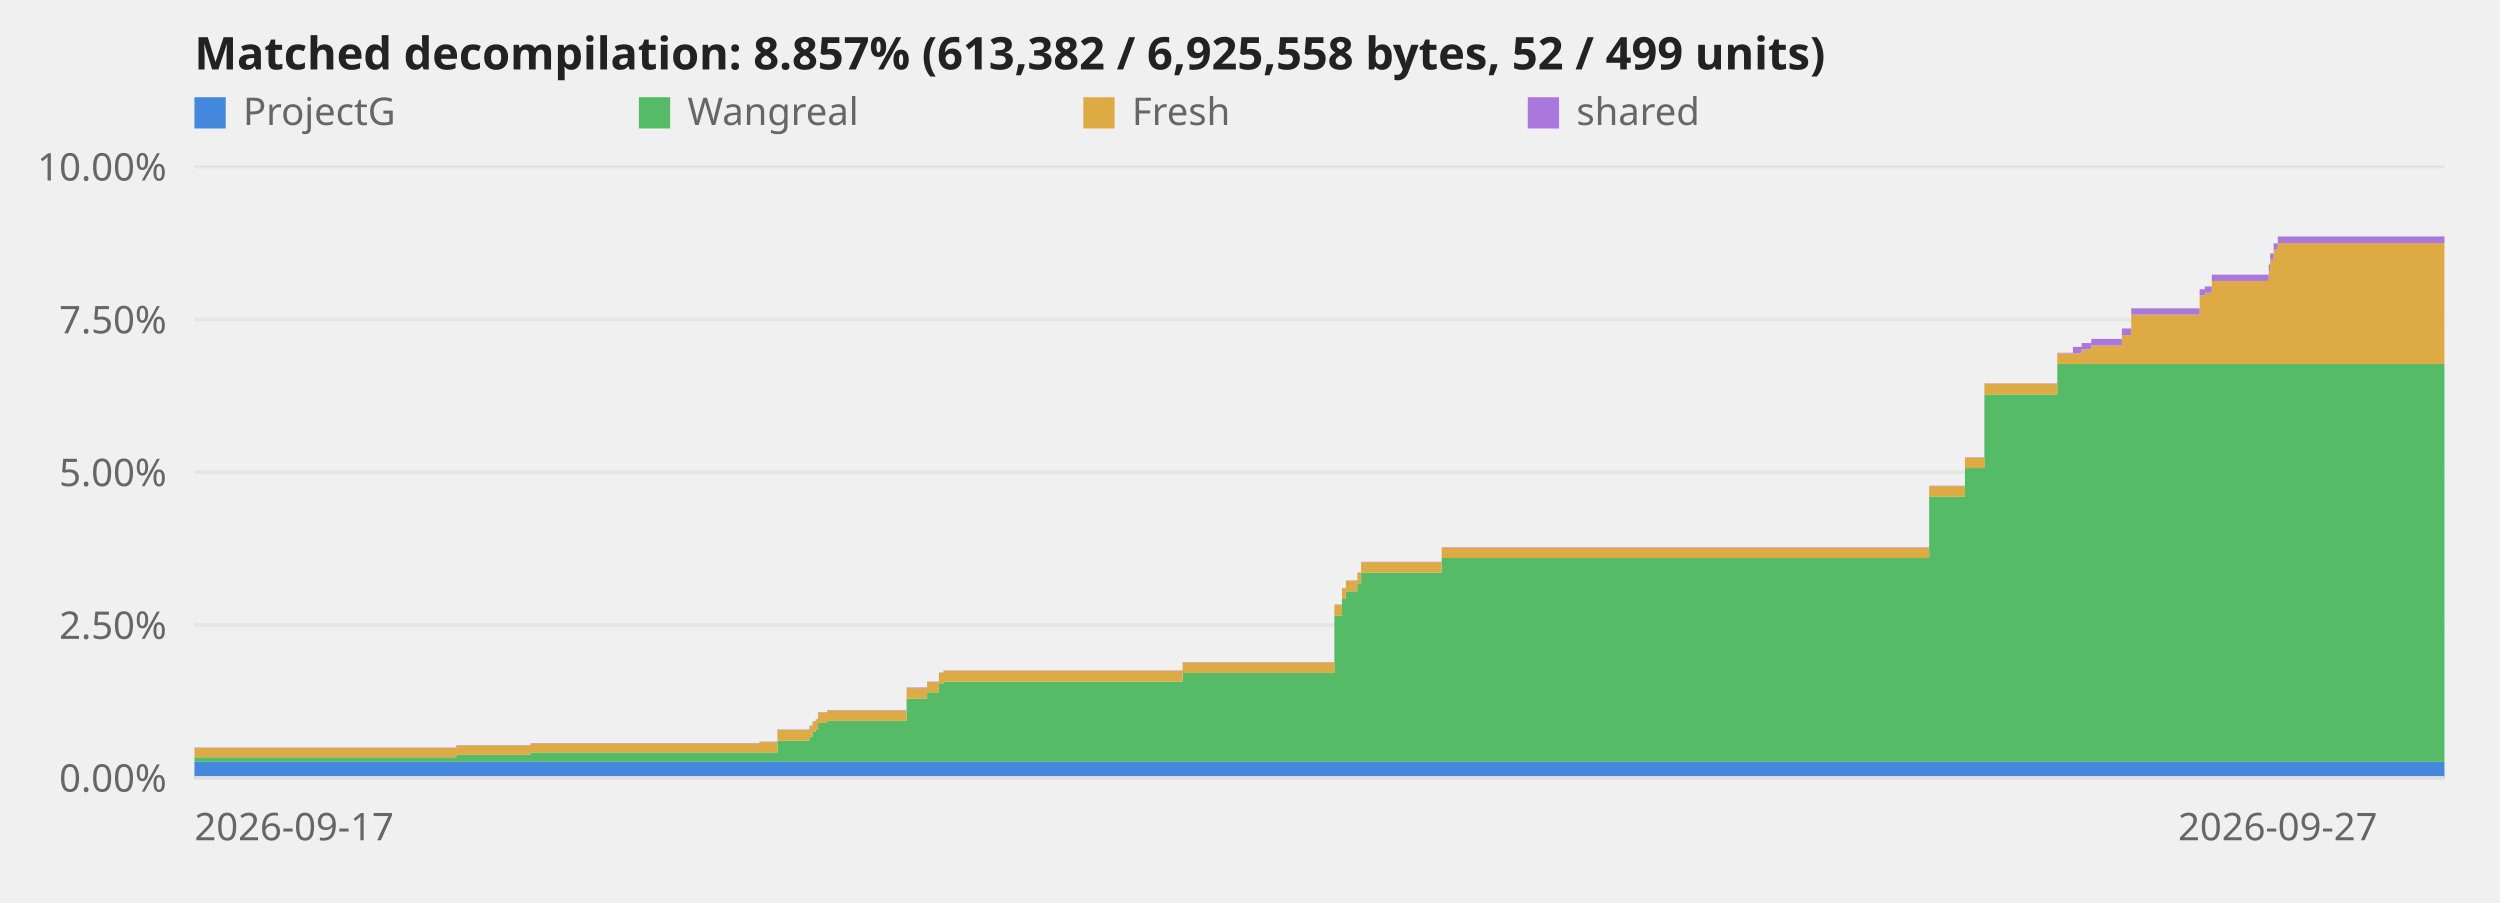
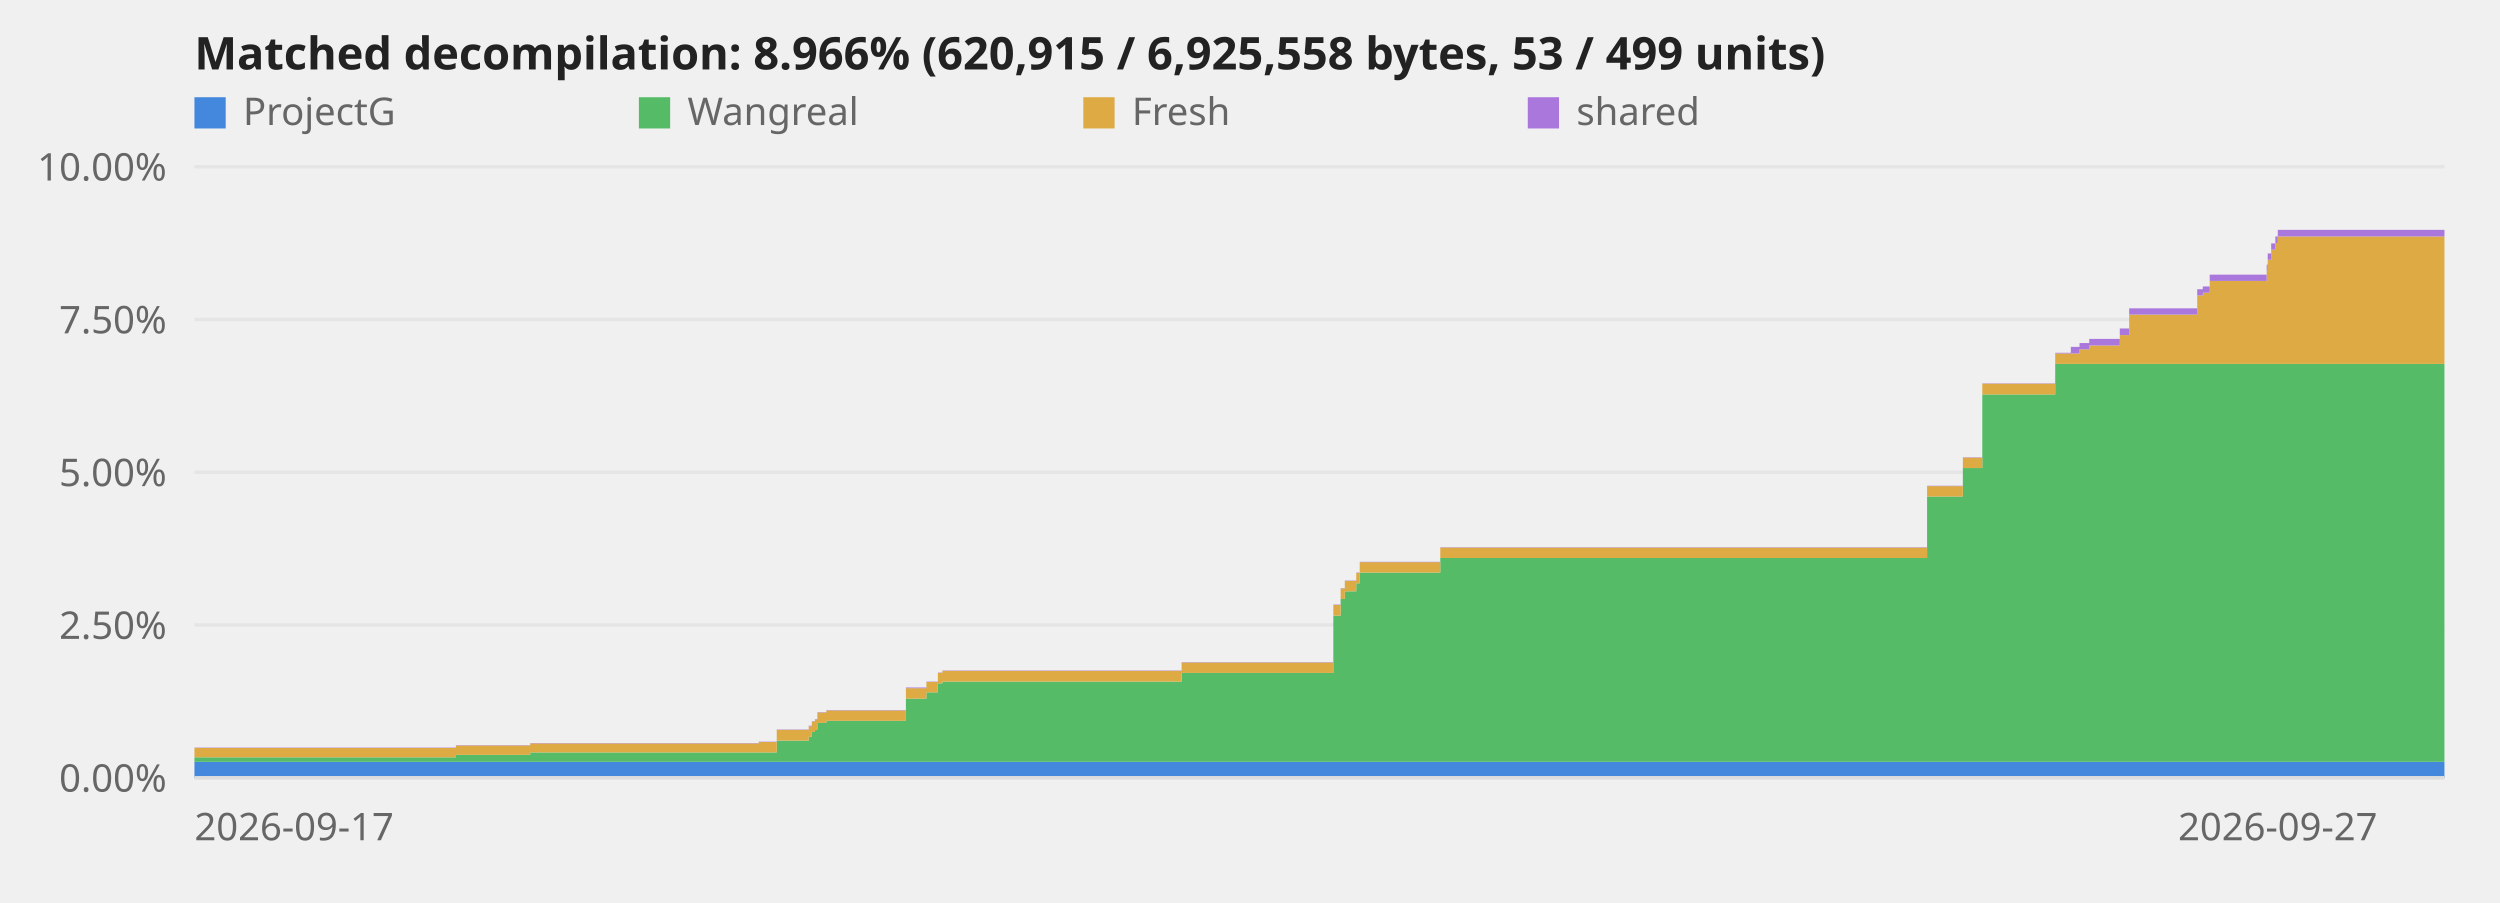
<svg xmlns="http://www.w3.org/2000/svg" viewBox="0 0 720 260" role="img" aria-label="Decompilation progress over time">
  <style>text{font:11px system-ui,sans-serif;fill:#666}.title{font-size:13px;font-weight:600;fill:#222}.axis{stroke:#ddd;stroke-width:1}@media (prefers-color-scheme:dark){svg{background-color:#0d1117}text{fill:#999}.title{fill:#fff}.axis{stroke:#344}}</style>
  <line class="axis" x1="56" y1="224.0" x2="704" y2="224.0" opacity="0.6" />
  <text x="48" y="228.0" text-anchor="end">0.00%</text>
  <line class="axis" x1="56" y1="180.0" x2="704" y2="180.0" opacity="0.6" />
  <text x="48" y="184.0" text-anchor="end">2.50%</text>
  <line class="axis" x1="56" y1="136.0" x2="704" y2="136.0" opacity="0.6" />
  <text x="48" y="140.0" text-anchor="end">5.00%</text>
  <line class="axis" x1="56" y1="92.0" x2="704" y2="92.0" opacity="0.6" />
  <text x="48" y="96.0" text-anchor="end">7.50%</text>
  <line class="axis" x1="56" y1="48.0" x2="704" y2="48.0" opacity="0.6" />
  <text x="48" y="52.0" text-anchor="end">10.00%</text>
-   <polygon points="56.0,219.4 131.4,219.4 131.4,219.4 131.5,219.4 131.5,219.4 152.8,219.4 152.8,219.4 218.7,219.4 218.7,219.4 223.9,219.4 223.9,219.4 233.1,219.4 233.1,219.4 234.0,219.4 234.0,219.4 234.9,219.4 234.9,219.4 235.6,219.4 235.6,219.4 238.2,219.4 238.2,219.4 261.1,219.4 261.1,219.4 267.0,219.4 267.0,219.4 270.4,219.4 270.4,219.4 271.7,219.4 271.7,219.4 340.6,219.4 340.6,219.4 384.3,219.4 384.3,219.4 386.5,219.4 386.5,219.4 387.6,219.4 387.6,219.4 390.9,219.4 390.9,219.4 392.0,219.4 392.0,219.4 415.2,219.4 415.2,219.4 555.6,219.4 555.6,219.4 565.9,219.4 565.9,219.4 571.5,219.4 571.5,219.4 592.5,219.4 592.5,219.4 597.0,219.4 597.0,219.4 599.5,219.4 599.5,219.4 602.3,219.4 602.3,219.4 611.1,219.4 611.1,219.4 613.8,219.4 613.8,219.4 633.5,219.4 633.5,219.4 635.0,219.4 635.0,219.4 637.0,219.4 637.0,219.4 653.4,219.4 653.4,219.4 653.8,219.4 653.8,219.4 654.8,219.4 654.8,219.4 656.0,219.4 656.0,219.4 704.0,219.4 704.0,224.0 656.0,224.0 656.0,224.0 654.8,224.0 654.8,224.0 653.8,224.0 653.8,224.0 653.4,224.0 653.4,224.0 637.0,224.0 637.0,224.0 635.0,224.0 635.0,224.0 633.5,224.0 633.5,224.0 613.8,224.0 613.8,224.0 611.1,224.0 611.1,224.0 602.3,224.0 602.3,224.0 599.5,224.0 599.5,224.0 597.0,224.0 597.0,224.0 592.5,224.0 592.5,224.0 571.5,224.0 571.5,224.0 565.9,224.0 565.9,224.0 555.6,224.0 555.6,224.0 415.2,224.0 415.2,224.0 392.0,224.0 392.0,224.0 390.9,224.0 390.9,224.0 387.6,224.0 387.6,224.0 386.5,224.0 386.5,224.0 384.3,224.0 384.3,224.0 340.6,224.0 340.6,224.0 271.7,224.0 271.7,224.0 270.4,224.0 270.4,224.0 267.0,224.0 267.0,224.0 261.1,224.0 261.1,224.0 238.2,224.0 238.2,224.0 235.6,224.0 235.6,224.0 234.9,224.0 234.9,224.0 234.0,224.0 234.0,224.0 233.1,224.0 233.1,224.0 223.9,224.0 223.9,224.0 218.7,224.0 218.7,224.0 152.8,224.0 152.8,224.0 131.5,224.0 131.5,224.0 131.4,224.0 131.4,224.0 56.0,224.0" fill="#48d" />
-   <polygon points="56.0,218.1 131.4,218.1 131.4,217.4 131.5,217.4 131.5,217.4 152.8,217.4 152.8,216.7 218.7,216.7 218.7,216.7 223.9,216.7 223.9,213.3 233.1,213.3 233.1,212.2 234.0,212.2 234.0,210.8 234.9,210.8 234.9,210.2 235.6,210.2 235.6,208.2 238.2,208.2 238.2,207.6 261.1,207.6 261.1,201.2 267.0,201.2 267.0,199.4 270.4,199.4 270.4,196.8 271.7,196.8 271.7,196.3 340.6,196.3 340.6,193.8 384.3,193.8 384.3,177.3 386.5,177.3 386.5,172.5 387.6,172.5 387.6,170.3 390.9,170.3 390.9,168.0 392.0,168.0 392.0,164.9 415.2,164.9 415.2,160.7 555.6,160.7 555.6,143.0 565.9,143.0 565.9,134.8 571.5,134.8 571.5,113.6 592.5,113.6 592.5,104.8 597.0,104.8 597.0,104.8 599.5,104.8 599.5,104.8 602.3,104.8 602.3,104.8 611.1,104.8 611.1,104.8 613.8,104.8 613.8,104.8 633.5,104.8 633.5,104.8 635.0,104.8 635.0,104.8 637.0,104.8 637.0,104.8 653.4,104.8 653.4,104.8 653.8,104.8 653.8,104.8 654.8,104.8 654.8,104.8 656.0,104.8 656.0,104.8 704.0,104.8 704.0,219.4 656.0,219.4 656.0,219.4 654.8,219.4 654.8,219.4 653.8,219.4 653.8,219.4 653.4,219.4 653.4,219.4 637.0,219.4 637.0,219.4 635.0,219.4 635.0,219.4 633.5,219.4 633.5,219.4 613.8,219.4 613.8,219.4 611.1,219.4 611.1,219.4 602.3,219.4 602.3,219.4 599.5,219.4 599.5,219.4 597.0,219.4 597.0,219.4 592.5,219.4 592.5,219.4 571.5,219.4 571.5,219.4 565.9,219.4 565.9,219.4 555.6,219.4 555.6,219.4 415.2,219.4 415.2,219.4 392.0,219.4 392.0,219.4 390.9,219.4 390.9,219.4 387.6,219.4 387.6,219.4 386.5,219.4 386.5,219.4 384.3,219.4 384.3,219.4 340.6,219.4 340.6,219.4 271.7,219.4 271.7,219.4 270.4,219.4 270.4,219.4 267.0,219.4 267.0,219.4 261.1,219.4 261.1,219.4 238.2,219.4 238.2,219.4 235.6,219.4 235.6,219.4 234.9,219.4 234.9,219.4 234.0,219.4 234.0,219.4 233.1,219.4 233.1,219.4 223.9,219.4 223.9,219.4 218.7,219.4 218.7,219.4 152.8,219.4 152.8,219.4 131.5,219.4 131.5,219.4 131.4,219.4 131.4,219.4 56.0,219.4" fill="#5b6" />
-   <polygon points="56.0,215.4 131.4,215.4 131.4,214.7 131.5,214.7 131.5,214.7 152.8,214.7 152.8,214.1 218.7,214.1 218.7,213.7 223.9,213.7 223.9,210.2 233.1,210.2 233.1,209.2 234.0,209.2 234.0,207.8 234.9,207.8 234.9,207.2 235.6,207.2 235.6,205.2 238.2,205.2 238.2,204.6 261.1,204.6 261.1,198.2 267.0,198.2 267.0,196.4 270.4,196.4 270.4,193.8 271.7,193.8 271.7,193.2 340.6,193.2 340.6,190.8 384.3,190.8 384.3,174.2 386.5,174.2 386.5,169.5 387.6,169.5 387.6,167.3 390.9,167.3 390.9,165.0 392.0,165.0 392.0,161.9 415.2,161.9 415.2,157.7 555.6,157.7 555.6,140.0 565.9,140.0 565.9,131.8 571.5,131.8 571.5,110.5 592.5,110.5 592.5,101.8 597.0,101.8 597.0,101.8 599.5,101.8 599.5,100.6 602.3,100.6 602.3,99.5 611.1,99.5 611.1,96.5 613.8,96.5 613.8,90.6 633.5,90.6 633.5,85.1 635.0,85.1 635.0,84.3 637.0,84.3 637.0,80.9 653.4,80.9 653.4,78.0 653.8,78.0 653.8,74.8 654.8,74.8 654.8,71.9 656.0,71.9 656.0,70.0 704.0,70.0 704.0,104.8 656.0,104.8 656.0,104.8 654.8,104.8 654.8,104.8 653.8,104.8 653.8,104.8 653.4,104.8 653.4,104.8 637.0,104.8 637.0,104.8 635.0,104.8 635.0,104.8 633.5,104.8 633.5,104.8 613.8,104.8 613.8,104.8 611.1,104.8 611.1,104.8 602.3,104.8 602.3,104.8 599.5,104.8 599.5,104.8 597.0,104.8 597.0,104.8 592.5,104.8 592.5,113.6 571.5,113.6 571.5,134.8 565.9,134.8 565.9,143.0 555.6,143.0 555.6,160.7 415.2,160.7 415.2,164.9 392.0,164.9 392.0,168.0 390.9,168.0 390.9,170.3 387.6,170.3 387.6,172.5 386.5,172.5 386.5,177.3 384.3,177.3 384.3,193.8 340.6,193.8 340.6,196.3 271.7,196.3 271.7,196.8 270.4,196.8 270.4,199.4 267.0,199.4 267.0,201.2 261.1,201.2 261.1,207.6 238.2,207.6 238.2,208.2 235.6,208.2 235.6,210.2 234.9,210.2 234.9,210.8 234.0,210.8 234.0,212.2 233.1,212.2 233.1,213.3 223.9,213.3 223.9,216.7 218.7,216.7 218.7,216.7 152.8,216.7 152.8,217.4 131.5,217.4 131.5,217.4 131.4,217.4 131.4,218.1 56.0,218.1" fill="#da4" />
-   <polygon points="56.0,215.3 131.4,215.3 131.4,214.6 131.5,214.6 131.5,214.6 152.8,214.6 152.8,214.0 218.7,214.0 218.7,213.6 223.9,213.6 223.9,210.1 233.1,210.1 233.1,209.0 234.0,209.0 234.0,207.7 234.9,207.7 234.9,207.1 235.6,207.1 235.6,205.1 238.2,205.1 238.2,204.5 261.1,204.5 261.1,198.0 267.0,198.0 267.0,196.3 270.4,196.3 270.4,193.7 271.7,193.7 271.7,193.1 340.6,193.1 340.6,190.7 384.3,190.7 384.3,174.1 386.5,174.1 386.5,169.4 387.6,169.4 387.6,167.2 390.9,167.2 390.9,164.9 392.0,164.9 392.0,161.8 415.2,161.8 415.2,157.6 555.6,157.6 555.6,139.9 565.9,139.9 565.9,131.7 571.5,131.7 571.5,110.4 592.5,110.4 592.5,101.6 597.0,101.6 597.0,99.9 599.5,99.9 599.5,98.8 602.3,98.8 602.3,97.6 611.1,97.6 611.1,94.6 613.8,94.6 613.8,88.8 633.5,88.8 633.5,83.3 635.0,83.3 635.0,82.5 637.0,82.5 637.0,79.1 653.4,79.1 653.4,76.2 653.8,76.2 653.8,73.0 654.8,73.0 654.8,70.1 656.0,70.1 656.0,68.1 704.0,68.1 704.0,70.0 656.0,70.0 656.0,71.9 654.8,71.9 654.8,74.8 653.8,74.8 653.8,78.0 653.4,78.0 653.4,80.9 637.0,80.9 637.0,84.3 635.0,84.3 635.0,85.1 633.5,85.1 633.5,90.6 613.8,90.6 613.8,96.5 611.1,96.5 611.1,99.5 602.3,99.5 602.3,100.6 599.5,100.6 599.5,101.8 597.0,101.8 597.0,101.8 592.5,101.8 592.5,110.5 571.5,110.5 571.5,131.8 565.9,131.8 565.9,140.0 555.6,140.0 555.6,157.7 415.2,157.7 415.2,161.9 392.0,161.9 392.0,165.0 390.9,165.0 390.9,167.3 387.6,167.3 387.6,169.5 386.5,169.5 386.5,174.2 384.3,174.2 384.3,190.8 340.6,190.8 340.6,193.2 271.7,193.2 271.7,193.8 270.4,193.8 270.4,196.4 267.0,196.4 267.0,198.2 261.1,198.2 261.1,204.6 238.2,204.6 238.2,205.2 235.6,205.2 235.6,207.2 234.9,207.2 234.9,207.8 234.0,207.8 234.0,209.2 233.1,209.2 233.1,210.2 223.9,210.2 223.9,213.7 218.7,213.7 218.7,214.1 152.8,214.1 152.8,214.7 131.5,214.7 131.5,214.7 131.4,214.7 131.4,215.4 56.0,215.4" fill="#a7d" />
+   <polygon points="56.0,219.4 131.3,219.4 131.3,219.4 131.4,219.4 131.4,219.4 152.7,219.4 152.7,219.4 218.5,219.4 218.5,219.4 223.7,219.4 223.7,219.4 232.9,219.4 232.9,219.4 233.8,219.4 233.8,219.4 234.7,219.4 234.7,219.4 235.4,219.4 235.4,219.4 238.0,219.4 238.0,219.4 260.9,219.4 260.9,219.4 266.8,219.4 266.8,219.4 270.1,219.4 270.1,219.4 271.4,219.4 271.4,219.4 340.3,219.4 340.3,219.4 384.0,219.4 384.0,219.4 386.1,219.4 386.1,219.4 387.3,219.4 387.3,219.4 390.6,219.4 390.6,219.4 391.6,219.4 391.6,219.4 414.8,219.4 414.8,219.4 555.0,219.4 555.0,219.4 565.3,219.4 565.3,219.4 570.9,219.4 570.9,219.4 591.9,219.4 591.9,219.4 596.4,219.4 596.4,219.4 598.9,219.4 598.9,219.4 601.7,219.4 601.7,219.4 610.5,219.4 610.5,219.4 613.2,219.4 613.2,219.4 632.8,219.4 632.8,219.4 634.4,219.4 634.4,219.4 636.4,219.4 636.4,219.4 652.8,219.4 652.8,219.4 653.1,219.4 653.1,219.4 654.1,219.4 654.1,219.4 655.3,219.4 655.3,219.4 656.0,219.4 656.0,219.4 704.0,219.4 704.0,224.0 656.0,224.0 656.0,224.0 655.3,224.0 655.3,224.0 654.1,224.0 654.1,224.0 653.1,224.0 653.1,224.0 652.8,224.0 652.8,224.0 636.4,224.0 636.4,224.0 634.4,224.0 634.4,224.0 632.8,224.0 632.8,224.0 613.2,224.0 613.2,224.0 610.5,224.0 610.5,224.0 601.7,224.0 601.7,224.0 598.9,224.0 598.9,224.0 596.4,224.0 596.4,224.0 591.9,224.0 591.9,224.0 570.9,224.0 570.9,224.0 565.3,224.0 565.3,224.0 555.0,224.0 555.0,224.0 414.8,224.0 414.8,224.0 391.6,224.0 391.6,224.0 390.6,224.0 390.6,224.0 387.3,224.0 387.3,224.0 386.1,224.0 386.1,224.0 384.0,224.0 384.0,224.0 340.3,224.0 340.3,224.0 271.4,224.0 271.4,224.0 270.1,224.0 270.1,224.0 266.8,224.0 266.8,224.0 260.9,224.0 260.9,224.0 238.0,224.0 238.0,224.0 235.4,224.0 235.4,224.0 234.7,224.0 234.7,224.0 233.8,224.0 233.8,224.0 232.9,224.0 232.9,224.0 223.7,224.0 223.7,224.0 218.5,224.0 218.5,224.0 152.7,224.0 152.7,224.0 131.4,224.0 131.4,224.0 131.3,224.0 131.3,224.0 56.0,224.0" fill="#48d" />
+   <polygon points="56.0,218.1 131.3,218.1 131.3,217.4 131.4,217.4 131.4,217.4 152.7,217.4 152.7,216.7 218.5,216.7 218.5,216.7 223.7,216.7 223.7,213.3 232.9,213.3 232.9,212.2 233.8,212.2 233.8,210.8 234.7,210.8 234.7,210.2 235.4,210.2 235.4,208.2 238.0,208.2 238.0,207.6 260.9,207.6 260.9,201.2 266.8,201.2 266.8,199.4 270.1,199.4 270.1,196.8 271.4,196.8 271.4,196.3 340.3,196.3 340.3,193.8 384.0,193.8 384.0,177.3 386.1,177.3 386.1,172.5 387.3,172.5 387.3,170.3 390.6,170.3 390.6,168.0 391.6,168.0 391.6,164.9 414.8,164.9 414.8,160.7 555.0,160.7 555.0,143.0 565.3,143.0 565.3,134.8 570.9,134.8 570.9,113.6 591.9,113.6 591.9,104.8 596.4,104.8 596.4,104.8 598.9,104.8 598.9,104.8 601.7,104.8 601.7,104.8 610.5,104.8 610.5,104.8 613.2,104.8 613.2,104.8 632.8,104.8 632.8,104.8 634.4,104.8 634.4,104.8 636.4,104.8 636.4,104.8 652.8,104.8 652.8,104.8 653.1,104.8 653.1,104.8 654.1,104.8 654.1,104.8 655.3,104.8 655.3,104.8 656.0,104.8 656.0,104.8 704.0,104.8 704.0,219.4 656.0,219.4 656.0,219.4 655.3,219.4 655.3,219.4 654.1,219.4 654.1,219.4 653.1,219.4 653.1,219.4 652.8,219.4 652.8,219.4 636.4,219.4 636.4,219.4 634.4,219.4 634.4,219.4 632.8,219.4 632.8,219.4 613.2,219.4 613.2,219.4 610.5,219.4 610.5,219.4 601.7,219.4 601.7,219.4 598.9,219.4 598.9,219.4 596.4,219.4 596.4,219.4 591.9,219.4 591.9,219.4 570.9,219.4 570.9,219.4 565.3,219.4 565.3,219.4 555.0,219.4 555.0,219.4 414.8,219.4 414.8,219.4 391.6,219.4 391.6,219.4 390.6,219.4 390.6,219.4 387.3,219.4 387.3,219.4 386.1,219.4 386.1,219.4 384.0,219.4 384.0,219.4 340.3,219.4 340.3,219.4 271.4,219.4 271.4,219.4 270.1,219.4 270.1,219.4 266.8,219.4 266.8,219.4 260.9,219.4 260.9,219.4 238.0,219.4 238.0,219.4 235.4,219.4 235.4,219.4 234.7,219.4 234.7,219.4 233.8,219.4 233.8,219.4 232.9,219.4 232.9,219.4 223.7,219.4 223.7,219.4 218.5,219.4 218.5,219.4 152.7,219.4 152.7,219.4 131.4,219.4 131.4,219.4 131.3,219.4 131.3,219.4 56.0,219.4" fill="#5b6" />
+   <polygon points="56.0,215.4 131.3,215.4 131.3,214.7 131.4,214.7 131.4,214.7 152.7,214.7 152.7,214.1 218.5,214.1 218.5,213.7 223.7,213.7 223.7,210.2 232.9,210.2 232.9,209.2 233.8,209.2 233.8,207.8 234.7,207.8 234.7,207.2 235.4,207.2 235.4,205.2 238.0,205.2 238.0,204.6 260.9,204.6 260.9,198.2 266.8,198.2 266.8,196.4 270.1,196.4 270.1,193.8 271.4,193.8 271.4,193.2 340.3,193.2 340.3,190.8 384.0,190.8 384.0,174.2 386.1,174.2 386.1,169.5 387.3,169.5 387.3,167.3 390.6,167.3 390.6,165.0 391.6,165.0 391.6,161.9 414.8,161.9 414.8,157.7 555.0,157.7 555.0,140.0 565.3,140.0 565.3,131.8 570.9,131.8 570.9,110.5 591.9,110.5 591.9,101.8 596.4,101.8 596.4,101.8 598.9,101.8 598.9,100.6 601.7,100.6 601.7,99.5 610.5,99.5 610.5,96.5 613.2,96.5 613.2,90.6 632.8,90.6 632.8,85.1 634.4,85.1 634.4,84.3 636.4,84.3 636.4,80.9 652.8,80.9 652.8,78.0 653.1,78.0 653.1,74.8 654.1,74.8 654.1,71.9 655.3,71.9 655.3,70.0 656.0,70.0 656.0,68.1 704.0,68.1 704.0,104.8 656.0,104.8 656.0,104.8 655.3,104.8 655.3,104.8 654.1,104.8 654.1,104.8 653.1,104.8 653.1,104.8 652.8,104.8 652.8,104.8 636.4,104.8 636.4,104.8 634.4,104.8 634.4,104.8 632.8,104.8 632.8,104.8 613.2,104.8 613.2,104.8 610.5,104.8 610.5,104.8 601.7,104.8 601.7,104.8 598.9,104.8 598.9,104.8 596.4,104.8 596.4,104.8 591.9,104.8 591.9,113.6 570.9,113.6 570.9,134.8 565.3,134.8 565.3,143.0 555.0,143.0 555.0,160.7 414.8,160.7 414.8,164.9 391.6,164.9 391.6,168.0 390.6,168.0 390.6,170.3 387.3,170.3 387.3,172.5 386.1,172.5 386.1,177.3 384.0,177.3 384.0,193.8 340.3,193.8 340.3,196.3 271.4,196.3 271.4,196.8 270.1,196.8 270.1,199.4 266.8,199.4 266.8,201.2 260.9,201.2 260.9,207.6 238.0,207.6 238.0,208.2 235.4,208.2 235.4,210.2 234.7,210.2 234.7,210.8 233.8,210.8 233.8,212.2 232.9,212.2 232.9,213.3 223.7,213.3 223.7,216.7 218.5,216.7 218.5,216.7 152.7,216.7 152.7,217.4 131.4,217.4 131.4,217.4 131.3,217.4 131.3,218.1 56.0,218.1" fill="#da4" />
+   <polygon points="56.0,215.3 131.3,215.3 131.3,214.6 131.4,214.6 131.4,214.6 152.7,214.6 152.7,214.0 218.5,214.0 218.5,213.6 223.7,213.6 223.7,210.1 232.9,210.1 232.9,209.0 233.8,209.0 233.8,207.7 234.7,207.7 234.7,207.1 235.4,207.1 235.4,205.1 238.0,205.1 238.0,204.5 260.9,204.5 260.9,198.0 266.8,198.0 266.8,196.3 270.1,196.3 270.1,193.7 271.4,193.7 271.4,193.1 340.3,193.1 340.3,190.7 384.0,190.7 384.0,174.1 386.1,174.1 386.1,169.4 387.3,169.4 387.3,167.2 390.6,167.2 390.6,164.9 391.6,164.9 391.6,161.8 414.8,161.8 414.8,157.6 555.0,157.6 555.0,139.9 565.3,139.9 565.3,131.7 570.9,131.7 570.9,110.4 591.9,110.4 591.9,101.6 596.4,101.6 596.4,99.9 598.9,99.9 598.9,98.8 601.7,98.8 601.7,97.6 610.5,97.6 610.5,94.6 613.2,94.6 613.2,88.8 632.8,88.8 632.8,83.3 634.4,83.3 634.4,82.5 636.4,82.5 636.4,79.1 652.8,79.1 652.8,76.2 653.1,76.2 653.1,73.0 654.1,73.0 654.1,70.1 655.3,70.1 655.3,68.1 656.0,68.1 656.0,66.2 704.0,66.2 704.0,68.1 656.0,68.1 656.0,70.0 655.3,70.0 655.3,71.9 654.1,71.9 654.1,74.8 653.1,74.8 653.1,78.0 652.8,78.0 652.8,80.9 636.4,80.9 636.4,84.3 634.4,84.3 634.4,85.1 632.8,85.1 632.8,90.6 613.2,90.6 613.2,96.5 610.5,96.5 610.5,99.5 601.7,99.5 601.7,100.6 598.9,100.6 598.9,101.8 596.4,101.8 596.4,101.8 591.9,101.8 591.9,110.5 570.9,110.5 570.9,131.8 565.3,131.8 565.3,140.0 555.0,140.0 555.0,157.7 414.8,157.7 414.8,161.9 391.6,161.9 391.6,165.0 390.6,165.0 390.6,167.3 387.3,167.3 387.3,169.5 386.1,169.5 386.1,174.2 384.0,174.2 384.0,190.8 340.3,190.8 340.3,193.2 271.4,193.2 271.4,193.8 270.1,193.8 270.1,196.4 266.8,196.4 266.8,198.2 260.9,198.2 260.9,204.6 238.0,204.6 238.0,205.2 235.4,205.2 235.4,207.2 234.7,207.2 234.7,207.8 233.8,207.8 233.8,209.2 232.9,209.2 232.9,210.2 223.7,210.2 223.7,213.7 218.5,213.7 218.5,214.1 152.7,214.1 152.7,214.7 131.4,214.7 131.4,214.7 131.3,214.7 131.3,215.4 56.0,215.4" fill="#a7d" />
  <line class="axis" x1="56" y1="224" x2="704" y2="224" />
  <text x="56.0" y="242" text-anchor="start">2026-09-17</text>
  <text x="656.0" y="242" text-anchor="middle">2026-09-27</text>
-   <text class="title" x="56" y="20">Matched decompilation: 8.857% (613,382 / 6,925,558 bytes, 52 / 499 units)</text>
+   <text class="title" x="56" y="20">Matched decompilation: 8.966% (620,915 / 6,925,558 bytes, 53 / 499 units)</text>
  <rect x="56" y="28" width="9" height="9" fill="#48d" />
  <text x="70" y="36">ProjectG</text>
  <rect x="184" y="28" width="9" height="9" fill="#5b6" />
  <text x="198" y="36">Wangreal</text>
  <rect x="312" y="28" width="9" height="9" fill="#da4" />
  <text x="326" y="36">Fresh</text>
  <rect x="440" y="28" width="9" height="9" fill="#a7d" />
  <text x="454" y="36">shared</text>
</svg>
